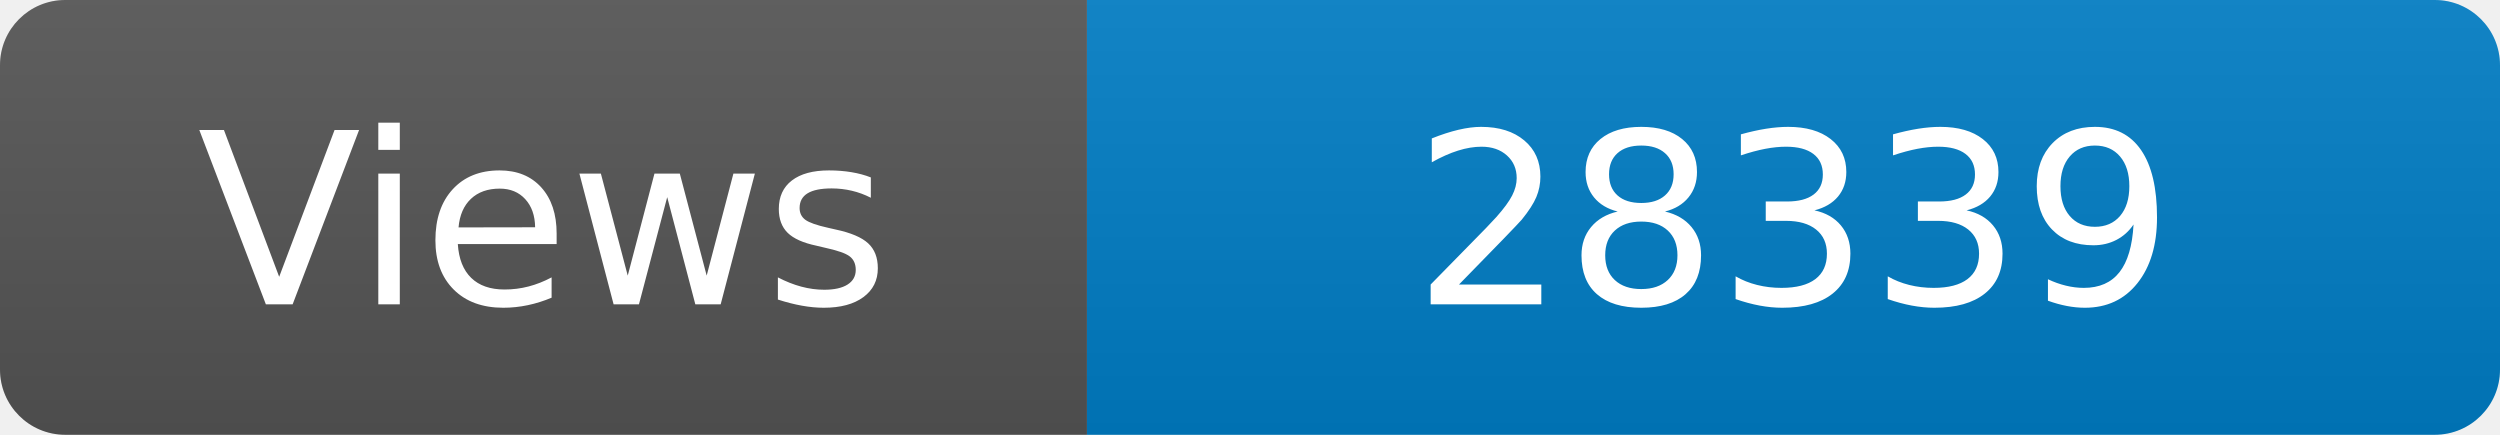
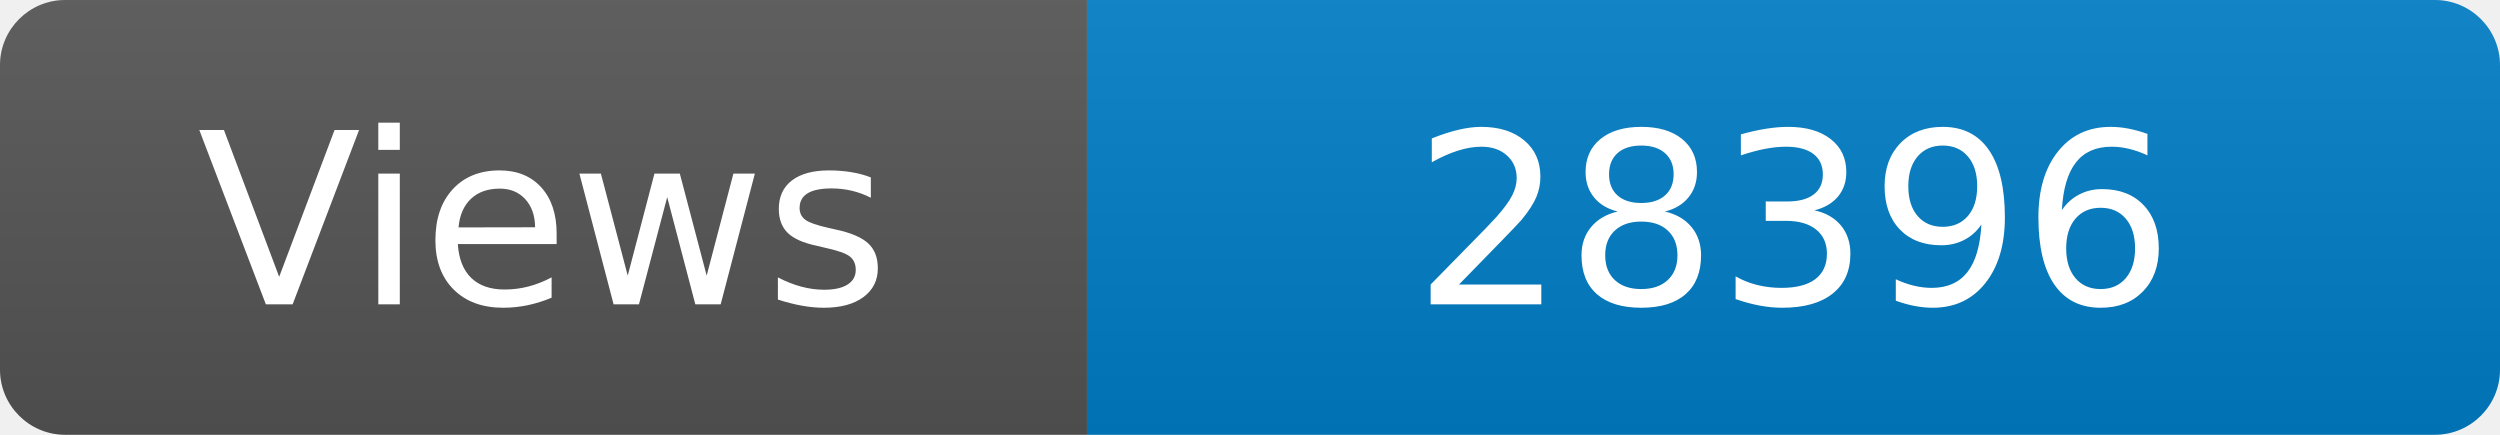
<svg xmlns="http://www.w3.org/2000/svg" width="115" height="20" role="img" aria-label="Maintained?: yes">
  <linearGradient id="s" x2="0" y2="100%">
    <stop offset="0" stop-color="#bbb" stop-opacity=".1" />
    <stop offset="1" stop-opacity=".1" />
  </linearGradient>
  <clipPath id="r">
    <rect width="115" height="20" rx="3" fill="#fff" />
  </clipPath>
  <g clip-path="url(#r)">
    <rect width="50" height="20" fill="#555" />
    <rect x="50" width="160" height="20" fill="#007ec6" />
    <rect width="115" height="20" fill="url(#s)" />
  </g>
  <g fill="#fff" text-anchor="middle" font-family="Verdana,Geneva,DejaVu Sans,sans-serif" font-size="110">
    <text x="250" y="140" transform="scale(.1)" fill="#fff">Views</text>
-     <text x="825" y="140" transform="scale(.1)" fill="#fff">28339</text>
+     <text x="825" y="140" transform="scale(.1)" fill="#fff">28396</text>
  </g>
</svg>
